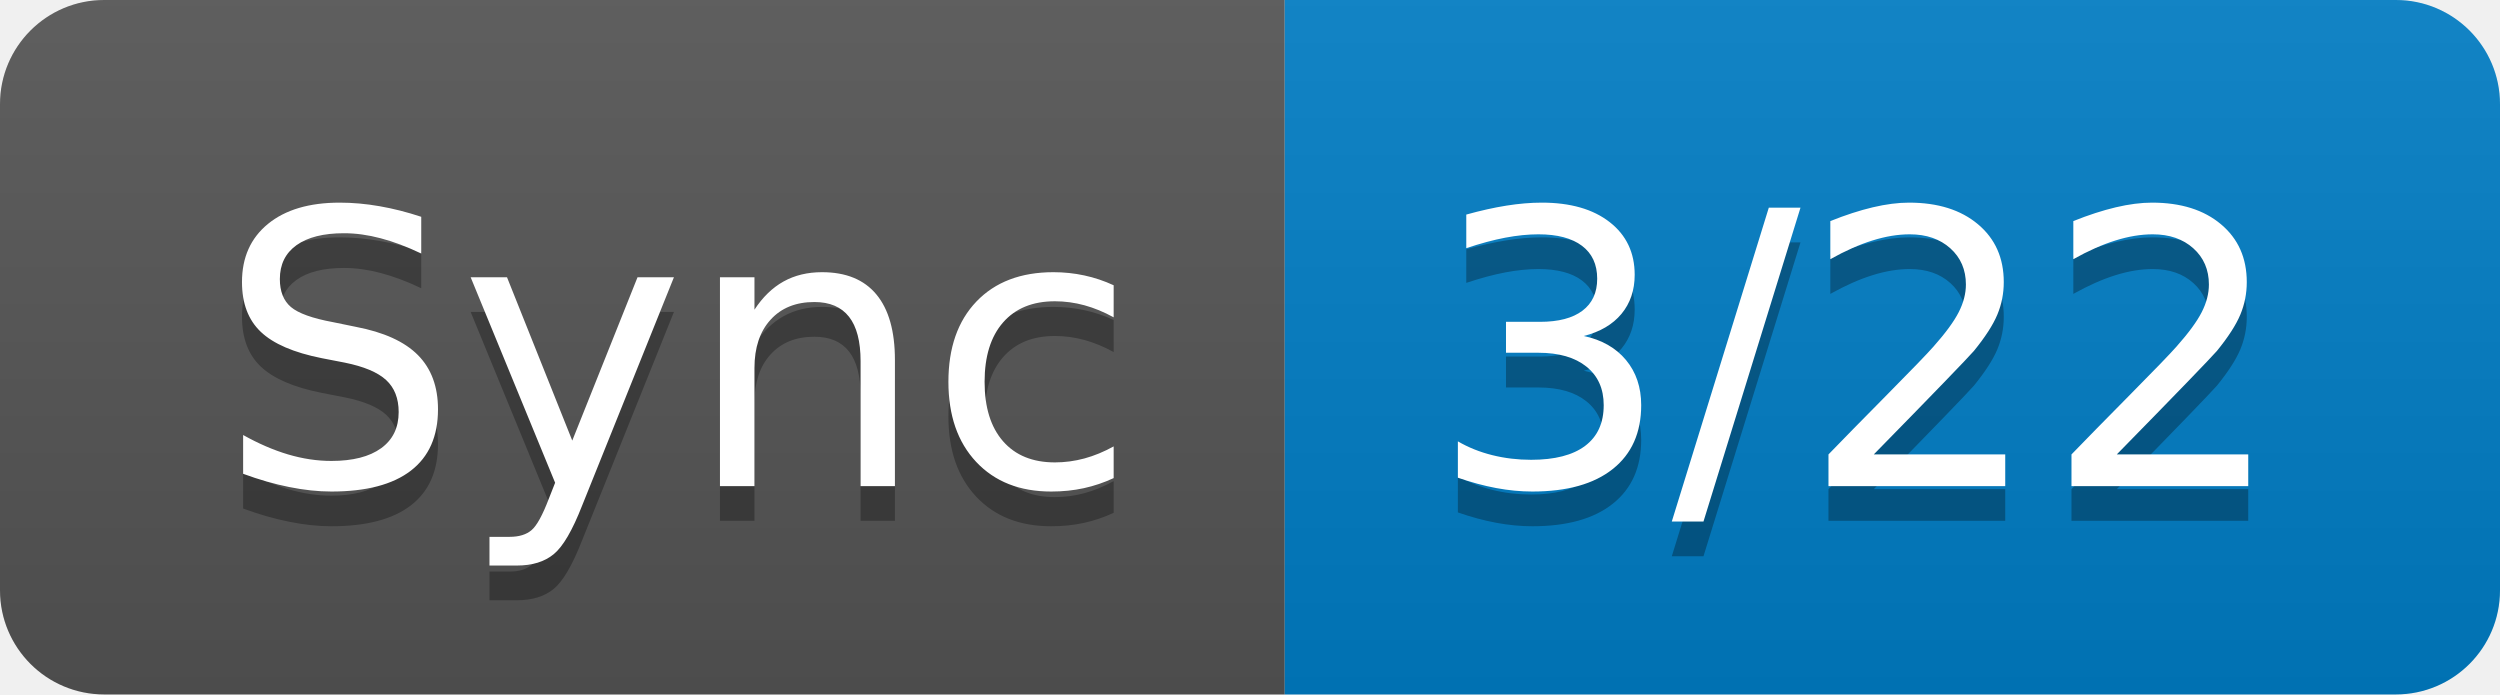
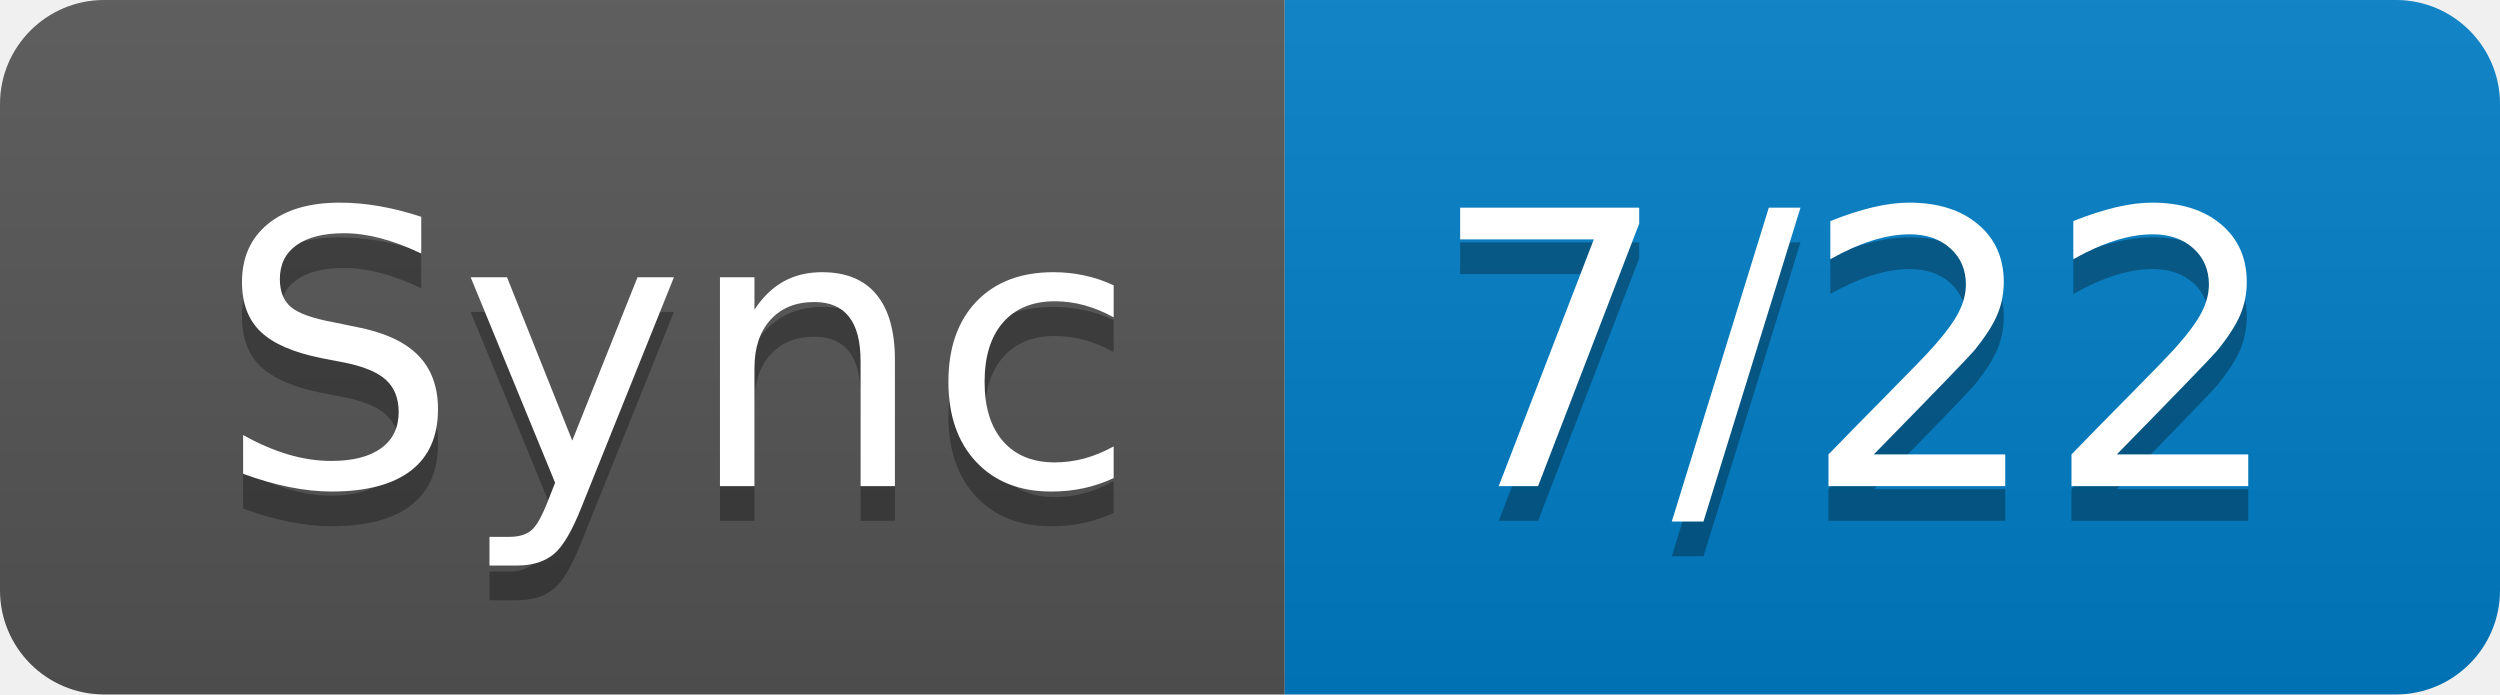
- <svg xmlns="http://www.w3.org/2000/svg" width="72" height="20" role="img" aria-label="Sync: 3/22">
+ <svg xmlns="http://www.w3.org/2000/svg" width="72" height="20" role="img" aria-label="Sync: 7/22">
  <linearGradient id="s" x2="0" y2="100%">
    <stop offset="0" stop-color="#bbb" stop-opacity=".1" />
    <stop offset="1" stop-opacity=".1" />
  </linearGradient>
  <clipPath id="r">
    <rect width="72" height="20" rx="3" fill="#fff" />
  </clipPath>
  <g clip-path="url(#r)">
    <rect width="37" height="20" fill="#555" />
    <rect x="37" width="35" height="20" fill="#007ec6" />
    <rect width="72" height="20" fill="url(#s)" />
  </g>
  <g fill="#fff" text-anchor="middle" font-family="Verdana,Geneva,DejaVu Sans,sans-serif" text-rendering="geometricPrecision" font-size="110">
    <text aria-hidden="true" x="195" y="150" fill="#010101" fill-opacity=".3" transform="scale(.1)" textLength="270">Sync</text>
    <text x="195" y="140" transform="scale(.1)" fill="#fff" textLength="270">Sync</text>
-     <text aria-hidden="true" x="535" y="150" fill="#010101" fill-opacity=".3" transform="scale(.1)" textLength="250">3/22</text>
-     <text x="535" y="140" transform="scale(.1)" fill="#fff" textLength="250">3/22</text>
+     <text aria-hidden="true" x="535" y="150" fill="#010101" fill-opacity=".3" transform="scale(.1)" textLength="250">7/22</text>
+     <text x="535" y="140" transform="scale(.1)" fill="#fff" textLength="250">7/22</text>
  </g>
</svg>
